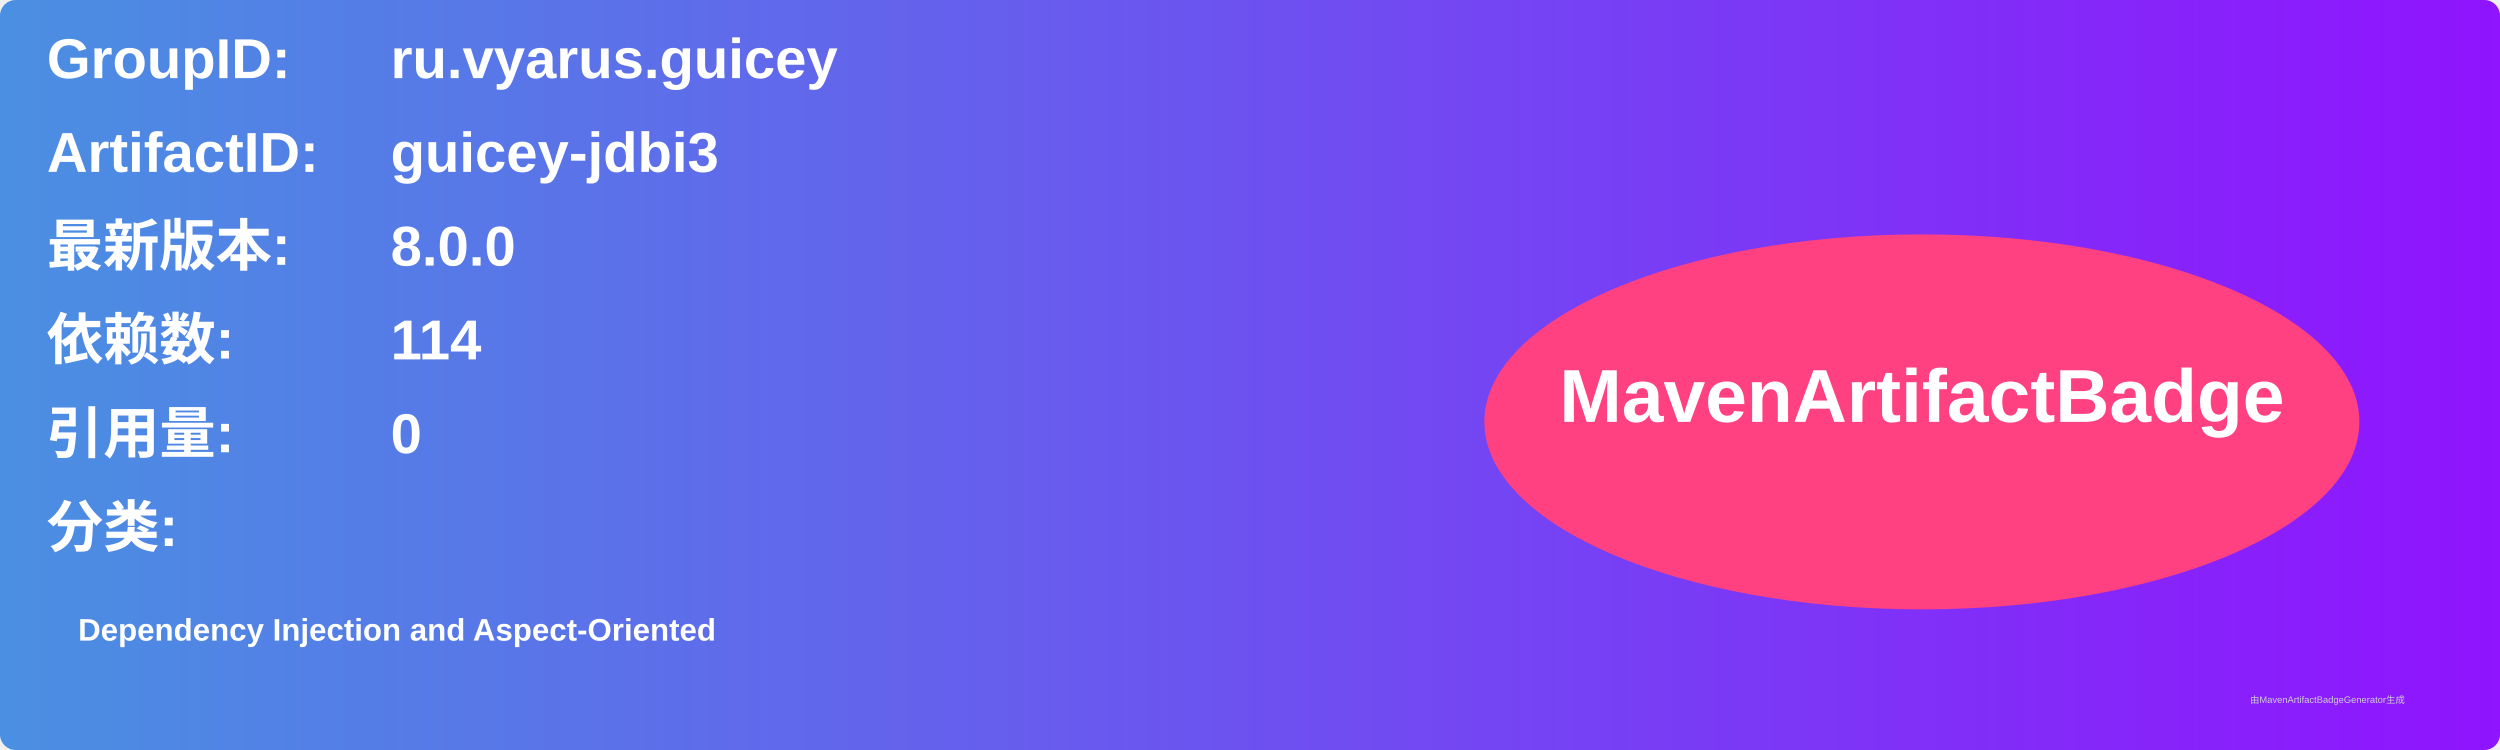
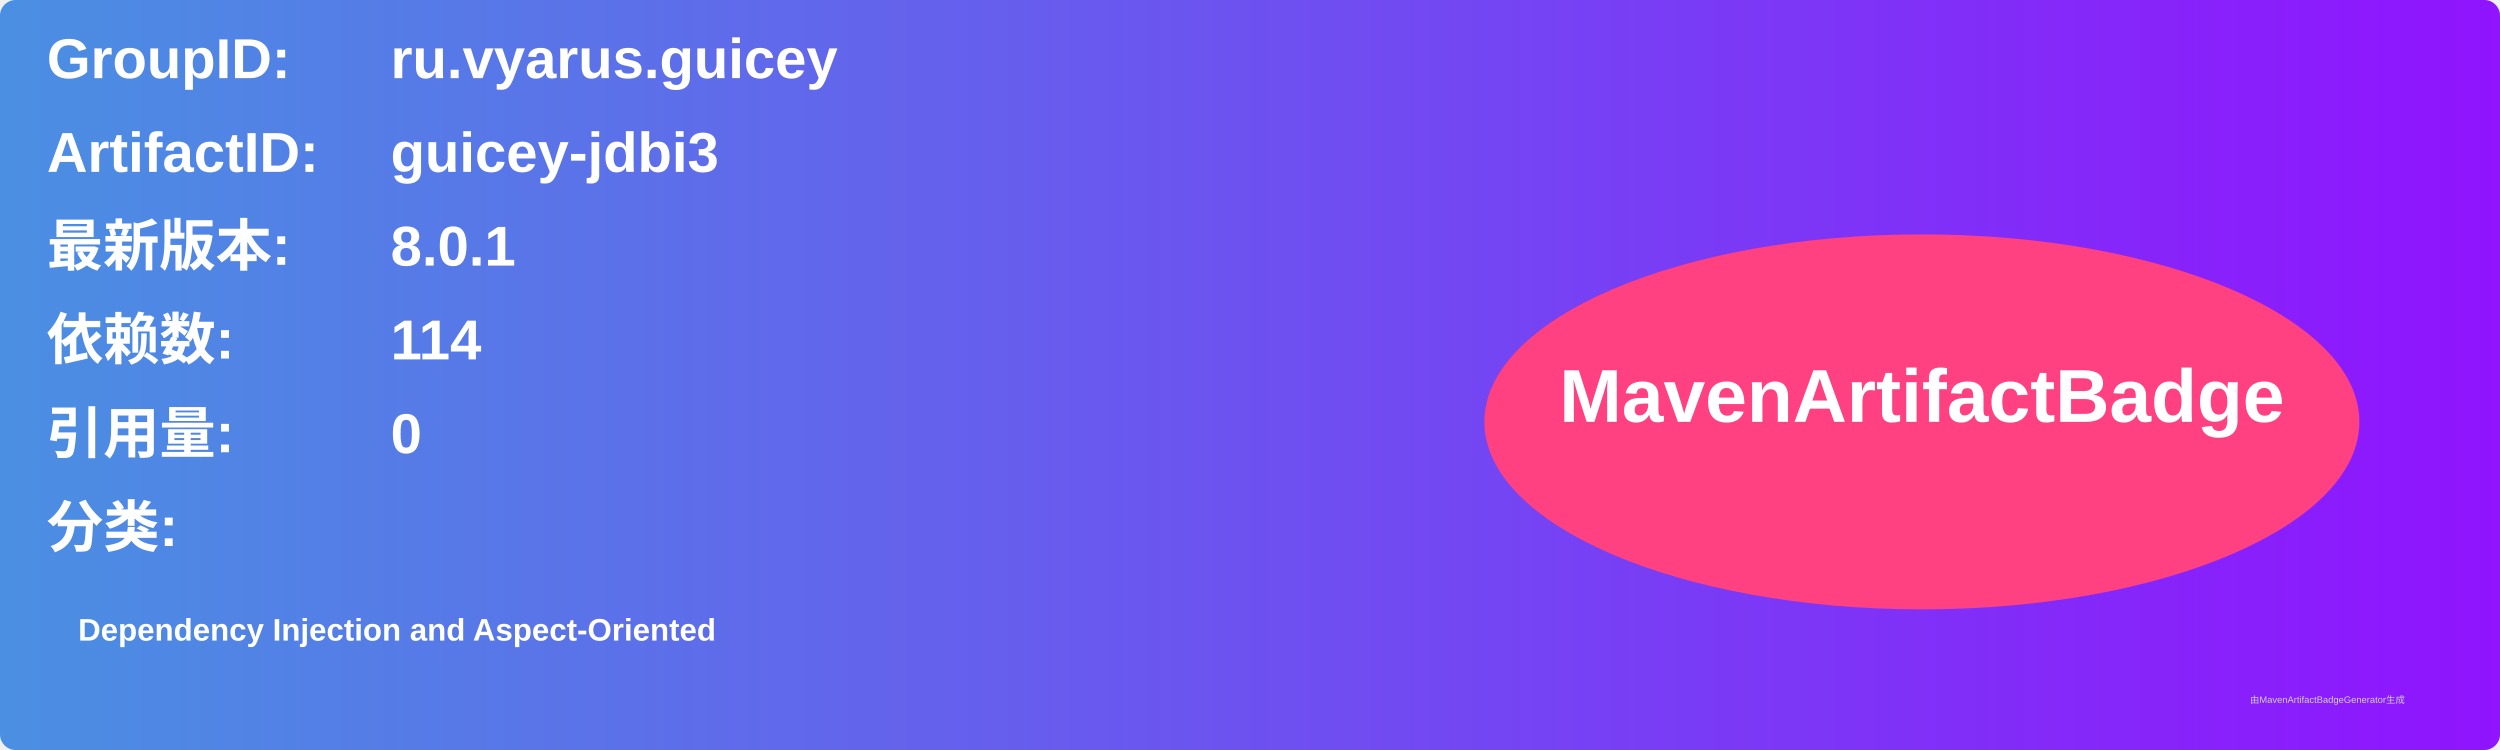
<svg xmlns="http://www.w3.org/2000/svg" width="800" height="240" viewBox="0 0 800 240">
  <linearGradient id="grad" x1="0%" y1="0%" x2="100%" y2="0%">
    <stop offset="0%" stop-color="#4a90e2" />
    <stop offset="100%" stop-color="#9013fe" />
  </linearGradient>
  <rect width="100%" height="100%" rx="5" ry="5" fill="url(#grad)" />
  <g transform="translate(15, 15)">
    <text x="0" y="10" font-family="Arial" font-size="18" fill="white" font-weight="bold" width="260">GroupID:</text>
    <text x="110" y="10" font-family="Arial" font-size="18" fill="white" font-weight="bold" width="460">ru.vyarus.guicey</text>
    <text x="0" y="40" font-family="Arial" font-size="18" fill="white" font-weight="bold" width="260">ArtifactID:</text>
    <text x="110" y="40" font-family="Arial" font-size="18" fill="white" font-weight="bold" width="460">guicey-jdbi3</text>
    <text x="0" y="70" font-family="Arial" font-size="18" fill="white" font-weight="bold">最新版本:</text>
    <text x="110" y="70" font-family="Arial" font-size="18" fill="white" font-weight="bold">
-       <tspan font-weight="bold">8.0.0</tspan>
+       <tspan font-weight="bold">8.0.1</tspan>
    </text>
    <text x="0" y="100" font-family="Arial" font-size="18" fill="white" font-weight="bold">依赖数: </text>
    <text x="110" y="100" font-family="Arial" font-size="18" fill="white">
      <tspan font-weight="bold">114</tspan>
    </text>
    <text x="0" y="130" font-family="Arial" font-size="18" fill="white" font-weight="bold">引用量: </text>
    <text x="110" y="130" font-family="Arial" font-size="18" fill="white">
      <tspan font-weight="bold">0</tspan>
    </text>
    <text x="0" y="160" font-family="Arial" font-size="18" fill="white" font-weight="bold">分类:</text>
    <text x="10" y="190" font-family="Arial" font-size="10" fill="white">
      <tspan font-weight="bold">Dependency Injection and Aspect-Oriented</tspan>
    </text>
    <ellipse cx="600" cy="120" rx="140" ry="60" fill="#ff4081" />
    <text x="600" y="120" text-anchor="middle" font-family="Arial" font-size="24" fill="white" font-weight="bold">MavenArtifactBadge</text>
  </g>
  <text x="720" y="225" font-family="Arial" font-size="3" fill="#d0d0d0">由MavenArtifactBadgeGenerator生成</text>
</svg>
